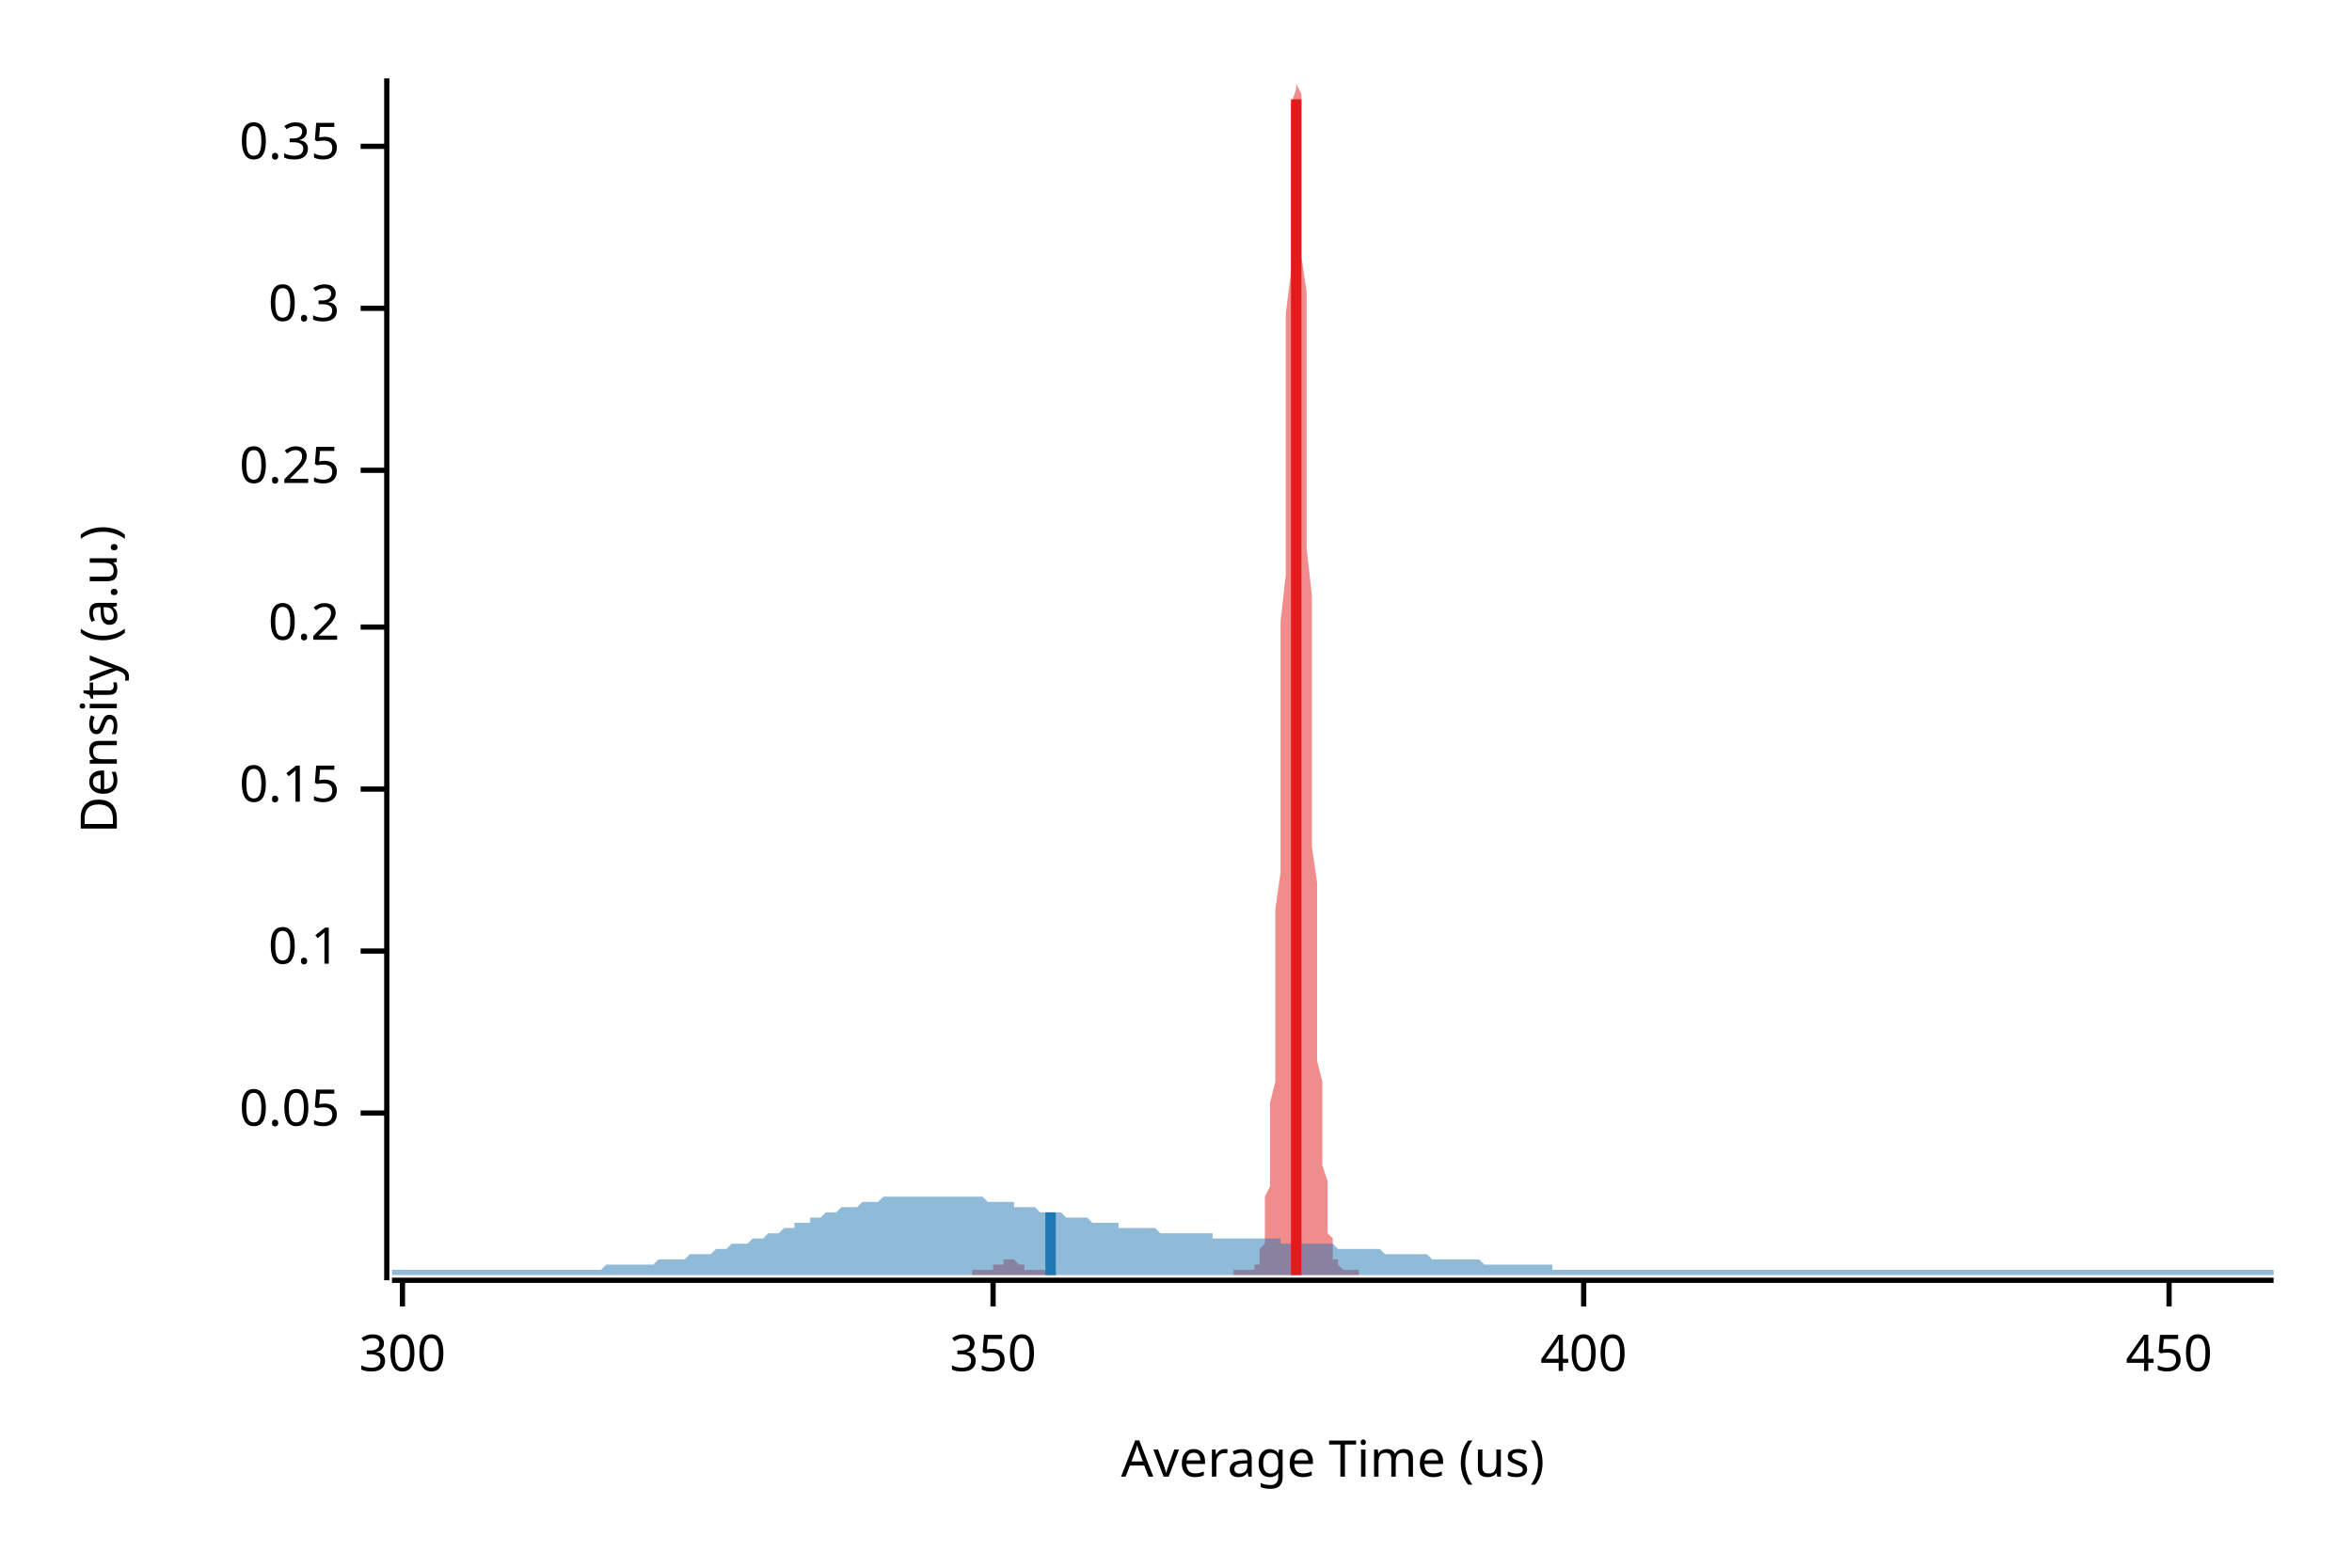
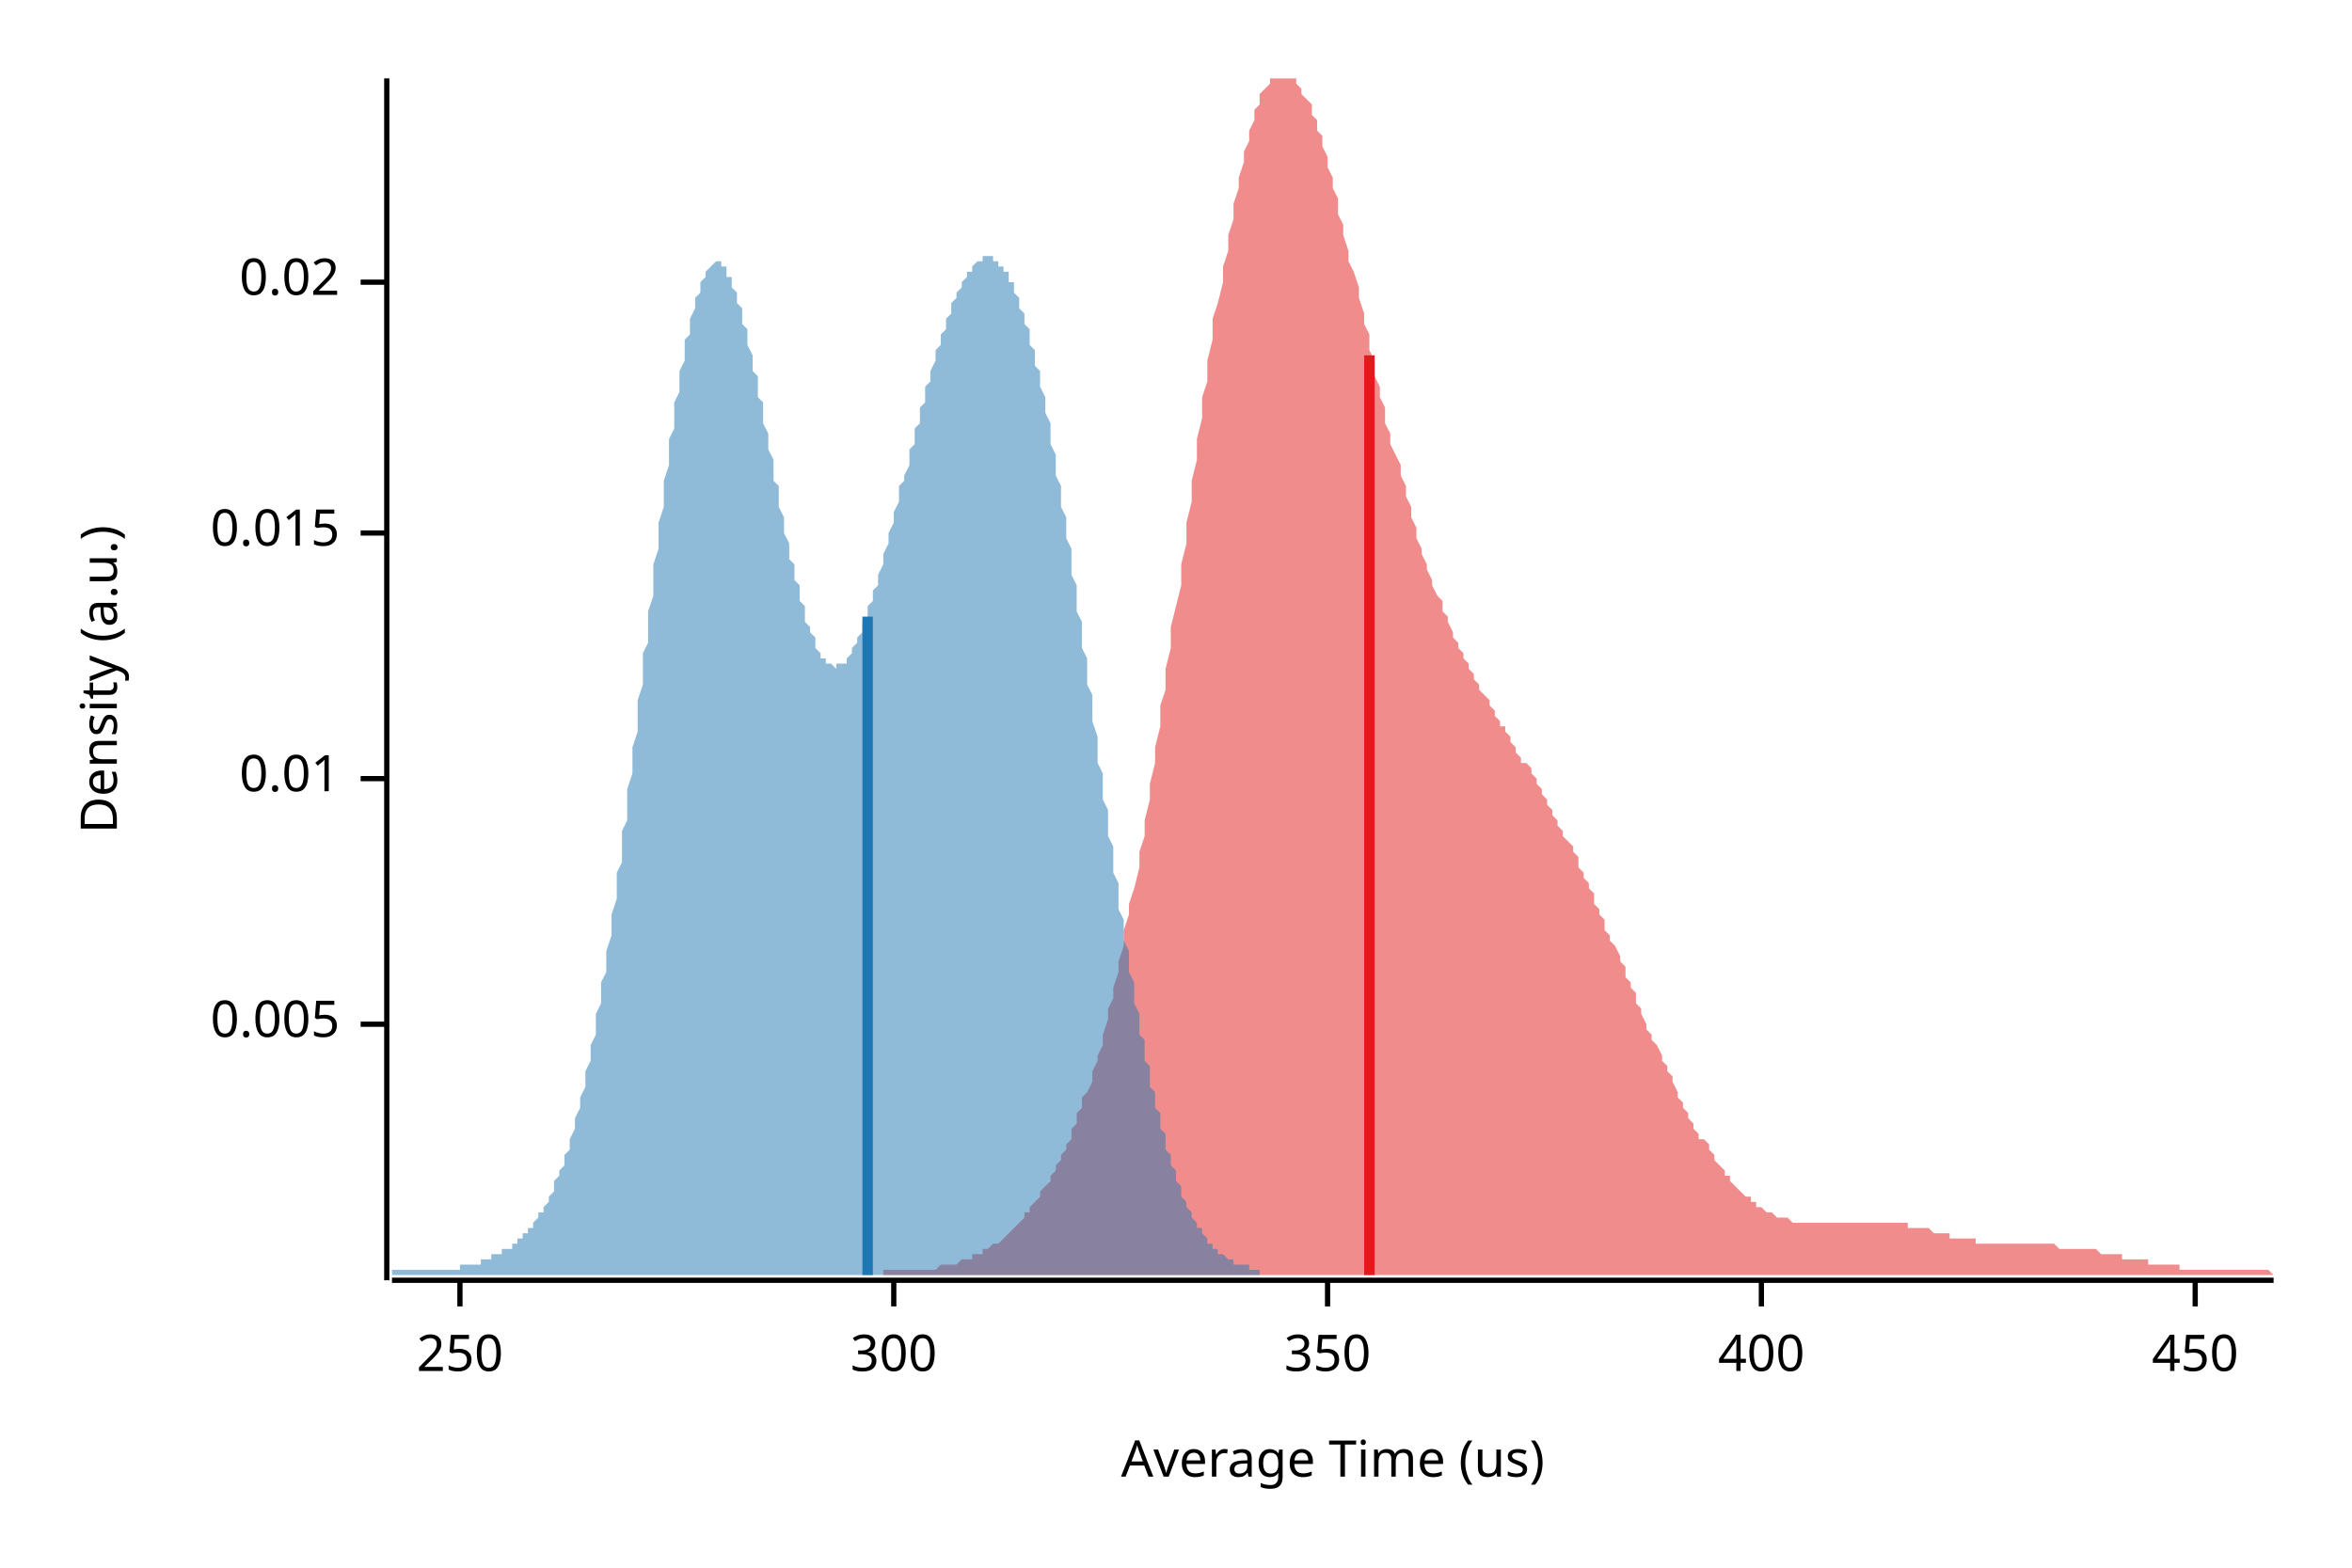
<svg xmlns="http://www.w3.org/2000/svg" width="450" height="300" viewBox="0 0 450 300">
  <text x="15" y="130" dy="0.76em" text-anchor="middle" font-family="sans-serif" font-size="9.677" opacity="1" fill="#000000" transform="rotate(270, 15, 130)">
Density (a.u.)
</text>
  <text x="255" y="285" dy="-0.5ex" text-anchor="middle" font-family="sans-serif" font-size="9.677" opacity="1" fill="#000000">
Average Time (us)
</text>
  <polyline fill="none" opacity="1" stroke="#000000" stroke-width="1" points="74,15 74,245 " />
-   <text x="65" y="213" dy="0.5ex" text-anchor="end" font-family="sans-serif" font-size="9.677" opacity="1" fill="#000000">
- 0.05
+   <text x="65" y="196" dy="0.5ex" text-anchor="end" font-family="sans-serif" font-size="9.677" opacity="1" fill="#000000">
+ 0.005
</text>
-   <polyline fill="none" opacity="1" stroke="#000000" stroke-width="1" points="69,213 74,213 " />
-   <text x="65" y="182" dy="0.5ex" text-anchor="end" font-family="sans-serif" font-size="9.677" opacity="1" fill="#000000">
- 0.1
+   <polyline fill="none" opacity="1" stroke="#000000" stroke-width="1" points="69,196 74,196 " />
+   <text x="65" y="149" dy="0.5ex" text-anchor="end" font-family="sans-serif" font-size="9.677" opacity="1" fill="#000000">
+ 0.01
</text>
-   <polyline fill="none" opacity="1" stroke="#000000" stroke-width="1" points="69,182 74,182 " />
-   <text x="65" y="151" dy="0.5ex" text-anchor="end" font-family="sans-serif" font-size="9.677" opacity="1" fill="#000000">
- 0.15
+   <polyline fill="none" opacity="1" stroke="#000000" stroke-width="1" points="69,149 74,149 " />
+   <text x="65" y="102" dy="0.5ex" text-anchor="end" font-family="sans-serif" font-size="9.677" opacity="1" fill="#000000">
+ 0.015
</text>
-   <polyline fill="none" opacity="1" stroke="#000000" stroke-width="1" points="69,151 74,151 " />
-   <text x="65" y="120" dy="0.5ex" text-anchor="end" font-family="sans-serif" font-size="9.677" opacity="1" fill="#000000">
- 0.2
+   <polyline fill="none" opacity="1" stroke="#000000" stroke-width="1" points="69,102 74,102 " />
+   <text x="65" y="54" dy="0.5ex" text-anchor="end" font-family="sans-serif" font-size="9.677" opacity="1" fill="#000000">
+ 0.02
</text>
-   <polyline fill="none" opacity="1" stroke="#000000" stroke-width="1" points="69,120 74,120 " />
-   <text x="65" y="90" dy="0.5ex" text-anchor="end" font-family="sans-serif" font-size="9.677" opacity="1" fill="#000000">
- 0.25
+   <polyline fill="none" opacity="1" stroke="#000000" stroke-width="1" points="69,54 74,54 " />
+   <polyline fill="none" opacity="1" stroke="#000000" stroke-width="1" points="75,245 435,245 " />
+   <text x="88" y="255" dy="0.76em" text-anchor="middle" font-family="sans-serif" font-size="9.677" opacity="1" fill="#000000">
+ 250
</text>
-   <polyline fill="none" opacity="1" stroke="#000000" stroke-width="1" points="69,90 74,90 " />
-   <text x="65" y="59" dy="0.5ex" text-anchor="end" font-family="sans-serif" font-size="9.677" opacity="1" fill="#000000">
- 0.3
- </text>
-   <polyline fill="none" opacity="1" stroke="#000000" stroke-width="1" points="69,59 74,59 " />
-   <text x="65" y="28" dy="0.5ex" text-anchor="end" font-family="sans-serif" font-size="9.677" opacity="1" fill="#000000">
- 0.35
- </text>
-   <polyline fill="none" opacity="1" stroke="#000000" stroke-width="1" points="69,28 74,28 " />
-   <polyline fill="none" opacity="1" stroke="#000000" stroke-width="1" points="75,245 435,245 " />
-   <text x="77" y="255" dy="0.76em" text-anchor="middle" font-family="sans-serif" font-size="9.677" opacity="1" fill="#000000">
+   <polyline fill="none" opacity="1" stroke="#000000" stroke-width="1" points="88,245 88,250 " />
+   <text x="171" y="255" dy="0.76em" text-anchor="middle" font-family="sans-serif" font-size="9.677" opacity="1" fill="#000000">
300
</text>
-   <polyline fill="none" opacity="1" stroke="#000000" stroke-width="1" points="77,245 77,250 " />
-   <text x="190" y="255" dy="0.76em" text-anchor="middle" font-family="sans-serif" font-size="9.677" opacity="1" fill="#000000">
+   <polyline fill="none" opacity="1" stroke="#000000" stroke-width="1" points="171,245 171,250 " />
+   <text x="254" y="255" dy="0.76em" text-anchor="middle" font-family="sans-serif" font-size="9.677" opacity="1" fill="#000000">
350
</text>
-   <polyline fill="none" opacity="1" stroke="#000000" stroke-width="1" points="190,245 190,250 " />
-   <text x="303" y="255" dy="0.76em" text-anchor="middle" font-family="sans-serif" font-size="9.677" opacity="1" fill="#000000">
+   <polyline fill="none" opacity="1" stroke="#000000" stroke-width="1" points="254,245 254,250 " />
+   <text x="337" y="255" dy="0.76em" text-anchor="middle" font-family="sans-serif" font-size="9.677" opacity="1" fill="#000000">
400
</text>
-   <polyline fill="none" opacity="1" stroke="#000000" stroke-width="1" points="303,245 303,250 " />
-   <text x="415" y="255" dy="0.76em" text-anchor="middle" font-family="sans-serif" font-size="9.677" opacity="1" fill="#000000">
+   <polyline fill="none" opacity="1" stroke="#000000" stroke-width="1" points="337,245 337,250 " />
+   <text x="420" y="255" dy="0.76em" text-anchor="middle" font-family="sans-serif" font-size="9.677" opacity="1" fill="#000000">
450
</text>
-   <polyline fill="none" opacity="1" stroke="#000000" stroke-width="1" points="415,245 415,250 " />
-   <polygon opacity="0.5" fill="#E31A1C" points="186,243 186,243 186,243 187,243 187,243 187,243 187,243 187,243 187,243 187,243 188,243 188,243 188,243 188,243 188,243 188,243 188,243 189,243 189,243 189,243 189,243 189,243 189,243 190,243 190,243 190,243 190,243 190,242 190,242 190,242 191,242 191,242 191,242 191,242 191,242 191,242 191,242 192,242 192,242 192,241 192,241 192,241 192,241 192,241 193,241 193,241 193,241 193,241 193,241 193,241 194,241 194,241 194,241 194,241 194,241 194,241 194,241 195,242 195,242 195,242 195,242 195,242 195,242 195,242 196,242 196,242 196,242 196,242 196,242 196,243 196,243 197,243 197,243 197,243 197,243 197,243 197,243 197,243 198,243 198,243 198,243 198,243 198,243 198,243 199,243 199,243 199,243 199,243 199,243 199,243 199,243 200,243 200,243 200,243 200,243 200,243 200,243 200,243 201,243 201,243 201,243 201,243 201,243 201,243 201,243 202,243 202,243 202,243 202,243 202,243 202,244 203,244 203,244 203,244 203,244 203,244 203,244 203,244 204,244 204,244 204,244 204,244 204,244 204,244 204,244 205,244 205,244 205,244 205,244 205,244 205,244 205,244 206,244 206,244 206,244 206,244 206,244 206,244 206,244 207,244 207,244 207,244 207,244 207,244 207,244 208,244 208,244 208,244 208,244 208,244 208,244 208,244 209,244 209,244 209,244 209,244 209,244 209,244 209,244 210,244 210,244 210,244 210,244 210,244 210,244 210,244 211,244 211,244 211,244 211,244 211,244 211,244 211,244 212,244 212,244 212,244 212,244 212,244 212,244 213,244 213,244 213,244 213,244 213,244 213,244 213,244 214,244 214,244 214,244 214,244 214,244 214,244 214,244 215,244 215,244 215,244 215,244 215,244 215,244 215,244 216,244 216,244 216,244 216,244 216,244 216,244 217,244 217,244 217,244 217,244 217,244 217,244 217,244 218,244 218,244 218,244 218,244 218,244 218,244 218,244 219,244 219,244 219,244 219,244 219,244 219,244 219,244 220,244 220,244 220,244 220,244 220,244 220,244 220,244 221,244 221,244 221,244 221,244 221,244 221,244 222,244 222,244 222,244 222,244 222,244 222,244 222,244 223,244 223,244 223,244 223,244 223,244 223,244 223,244 224,244 224,244 224,244 224,244 224,244 224,244 224,244 225,244 225,244 225,244 225,244 225,244 225,244 226,244 226,244 226,244 226,244 226,244 226,244 226,244 227,244 227,244 227,244 227,244 227,244 227,244 227,244 228,244 228,244 228,244 228,244 228,244 228,244 228,244 229,244 229,244 229,244 229,244 229,244 229,244 229,244 230,244 230,244 230,244 230,244 230,244 230,244 231,244 231,244 231,244 231,244 231,244 231,244 231,244 232,244 232,244 232,244 232,244 232,244 232,244 232,244 233,244 233,244 233,244 233,244 233,244 233,244 233,244 234,244 234,244 234,244 234,244 234,244 234,244 235,244 235,244 235,244 235,244 235,244 235,244 235,244 236,244 236,244 236,244 236,244 236,244 236,244 236,243 237,243 237,243 237,243 237,243 237,243 237,243 237,243 238,243 238,243 238,243 238,243 238,243 238,243 238,243 239,243 239,243 239,243 239,243 239,243 239,243 240,243 240,243 240,243 240,243 240,243 240,243 240,242 241,242 241,242 241,241 241,241 241,240 241,240 241,239 242,238 242,237 242,236 242,235 242,233 242,231 242,229 243,227 243,225 243,222 243,219 243,215 243,211 244,207 244,203 244,198 244,192 244,187 244,181 244,174 245,167 245,160 245,152 245,144 245,136 245,128 245,119 246,110 246,102 246,93 246,84 246,76 246,68 246,60 247,52 247,45 247,39 247,33 247,28 247,23 247,20 248,17 248,15 248,15 248,15 248,15 248,16 249,18 249,21 249,25 249,30 249,36 249,42 249,49 250,56 250,63 250,71 250,80 250,88 250,97 250,105 251,114 251,122 251,131 251,139 251,147 251,154 251,162 252,169 252,175 252,181 252,187 252,193 252,198 252,203 253,207 253,211 253,214 253,218 253,221 253,223 254,226 254,228 254,230 254,232 254,233 254,234 254,236 255,237 255,238 255,238 255,239 255,240 255,240 255,241 256,241 256,241 256,242 256,242 256,242 256,242 256,242 257,243 257,243 257,243 257,243 257,243 257,243 258,243 258,243 258,243 258,243 258,243 258,243 258,243 259,243 259,243 259,243 259,243 259,243 259,243 259,243 260,243 260,243 260,244 186,244 " />
-   <polygon opacity="0.5" fill="#1F78B4" points="75,243 75,243 76,243 77,243 77,243 78,243 79,243 80,243 80,243 81,243 82,243 82,243 83,243 84,243 85,243 85,243 86,243 87,243 87,243 88,243 89,243 90,243 90,243 91,243 92,243 93,243 93,243 94,243 95,243 95,243 96,243 97,243 98,243 98,243 99,243 100,243 100,243 101,243 102,243 103,243 103,243 104,243 105,243 106,243 106,243 107,243 108,243 108,243 109,243 110,243 111,243 111,243 112,243 113,243 113,243 114,243 115,243 116,242 116,242 117,242 118,242 119,242 119,242 120,242 121,242 121,242 122,242 123,242 124,242 124,242 125,242 126,241 126,241 127,241 128,241 129,241 129,241 130,241 131,241 131,241 132,240 133,240 134,240 134,240 135,240 136,240 137,239 137,239 138,239 139,239 139,239 140,238 141,238 142,238 142,238 143,238 144,237 144,237 145,237 146,237 147,236 147,236 148,236 149,236 150,235 150,235 151,235 152,235 152,234 153,234 154,234 155,234 155,233 156,233 157,233 157,233 158,232 159,232 160,232 160,232 161,231 162,231 163,231 163,231 164,231 165,230 165,230 166,230 167,230 168,230 168,230 169,229 170,229 170,229 171,229 172,229 173,229 173,229 174,229 175,229 176,229 176,229 177,229 178,229 178,229 179,229 180,229 181,229 181,229 182,229 183,229 183,229 184,229 185,229 186,229 186,229 187,229 188,229 188,229 189,230 190,230 191,230 191,230 192,230 193,230 194,230 194,231 195,231 196,231 196,231 197,231 198,231 199,232 199,232 200,232 201,232 201,232 202,232 203,232 204,233 204,233 205,233 206,233 207,233 207,233 208,233 209,234 209,234 210,234 211,234 212,234 212,234 213,234 214,234 214,235 215,235 216,235 217,235 217,235 218,235 219,235 220,235 220,235 221,235 222,236 222,236 223,236 224,236 225,236 225,236 226,236 227,236 227,236 228,236 229,236 230,236 230,236 231,236 232,236 232,237 233,237 234,237 235,237 235,237 236,237 237,237 238,237 238,237 239,237 240,237 240,237 241,237 242,237 243,237 243,237 244,237 245,237 245,238 246,238 247,238 248,238 248,238 249,238 250,238 251,238 251,238 252,238 253,238 253,238 254,238 255,238 256,239 256,239 257,239 258,239 258,239 259,239 260,239 261,239 261,239 262,239 263,239 264,239 264,239 265,240 266,240 266,240 267,240 268,240 269,240 269,240 270,240 271,240 271,240 272,240 273,240 274,241 274,241 275,241 276,241 277,241 277,241 278,241 279,241 279,241 280,241 281,241 282,241 282,241 283,241 284,242 284,242 285,242 286,242 287,242 287,242 288,242 289,242 289,242 290,242 291,242 292,242 292,242 293,242 294,242 295,242 295,242 296,242 297,242 297,243 298,243 299,243 300,243 300,243 301,243 302,243 302,243 303,243 304,243 305,243 305,243 306,243 307,243 308,243 308,243 309,243 310,243 310,243 311,243 312,243 313,243 313,243 314,243 315,243 315,243 316,243 317,243 318,243 318,243 319,243 320,243 321,243 321,243 322,243 323,243 323,243 324,243 325,243 326,243 326,243 327,243 328,243 328,243 329,243 330,243 331,243 331,243 332,243 333,243 333,243 334,243 335,243 336,243 336,243 337,243 338,243 339,243 339,243 340,243 341,243 341,243 342,243 343,243 344,243 344,243 345,243 346,243 346,243 347,243 348,243 349,243 349,243 350,243 351,243 352,243 352,243 353,243 354,243 354,243 355,243 356,243 357,243 357,243 358,243 359,243 359,243 360,243 361,243 362,243 362,243 363,243 364,243 365,243 365,243 366,243 367,243 367,243 368,243 369,243 370,243 370,243 371,243 372,243 372,243 373,243 374,243 375,243 375,243 376,243 377,243 378,243 378,243 379,243 380,243 380,243 381,243 382,243 383,243 383,243 384,243 385,243 385,243 386,243 387,243 388,243 388,243 389,243 390,243 390,243 391,243 392,243 393,243 393,243 394,243 395,243 396,243 396,243 397,243 398,243 398,243 399,243 400,243 401,243 401,243 402,243 403,243 403,243 404,243 405,243 406,243 406,243 407,243 408,243 409,243 409,243 410,243 411,243 411,243 412,243 413,243 414,243 414,243 415,243 416,243 416,243 417,243 418,243 419,243 419,243 420,243 421,243 422,243 422,243 423,243 424,243 424,243 425,243 426,243 427,243 427,243 428,243 429,243 429,243 430,243 431,243 432,243 432,243 433,243 434,243 435,243 435,244 75,244 " />
-   <polyline fill="none" opacity="1" stroke="#E31A1C" stroke-width="2" points="248,244 248,19 " />
-   <polyline fill="none" opacity="1" stroke="#1F78B4" stroke-width="2" points="201,244 201,232 " />
+   <polyline fill="none" opacity="1" stroke="#000000" stroke-width="1" points="420,245 420,250 " />
+   <polygon opacity="0.5" fill="#E31A1C" points="169,243 170,243 170,243 171,243 171,243 172,243 172,243 173,243 173,243 174,243 174,243 175,243 176,243 176,243 177,243 177,243 178,243 178,243 179,243 179,243 180,242 180,242 181,242 181,242 182,242 182,242 183,242 184,241 184,241 185,241 185,241 186,241 186,240 187,240 187,240 188,240 188,239 189,239 189,239 190,238 190,238 191,238 192,237 192,237 193,236 193,236 194,235 194,235 195,234 195,234 196,233 196,232 197,232 197,231 198,230 198,230 199,229 199,228 200,227 201,226 201,225 202,224 202,223 203,222 203,221 204,220 204,219 205,218 205,216 206,215 206,213 207,212 207,210 208,209 209,207 209,205 210,203 210,202 211,200 211,198 212,195 212,193 213,191 213,189 214,186 214,184 215,181 215,178 216,175 216,173 217,170 218,166 218,163 219,160 219,157 220,153 220,150 221,146 221,143 222,139 222,135 223,132 223,128 224,124 224,120 225,116 226,112 226,108 227,104 227,100 228,96 228,92 229,88 229,84 230,80 230,76 231,73 231,69 232,65 232,61 233,58 234,54 234,51 235,48 235,45 236,42 236,39 237,36 237,34 238,31 238,29 239,27 239,25 240,23 240,21 241,20 241,18 242,17 243,16 243,15 244,15 244,15 245,15 245,15 246,15 246,15 247,15 247,15 248,15 248,16 249,17 249,18 250,19 251,20 251,22 252,23 252,25 253,26 253,28 254,30 254,32 255,34 255,36 256,38 256,41 257,43 257,45 258,48 258,50 259,52 260,55 260,57 261,60 261,62 262,64 262,67 263,69 263,72 264,74 264,76 265,78 265,81 266,83 266,85 267,87 268,89 268,91 269,93 269,95 270,97 270,99 271,101 271,103 272,105 272,106 273,108 273,109 274,111 274,112 275,114 276,115 276,117 277,118 277,119 278,121 278,122 279,123 279,124 280,125 280,126 281,127 281,128 282,129 282,130 283,131 283,132 284,133 285,134 285,135 286,136 286,137 287,138 287,139 288,139 288,140 289,141 289,142 290,143 290,144 291,145 291,146 292,146 293,147 293,148 294,149 294,150 295,151 295,152 296,153 296,154 297,155 297,156 298,157 298,158 299,159 299,160 300,161 301,162 301,163 302,164 302,166 303,167 303,168 304,169 304,170 305,171 305,173 306,174 306,175 307,176 307,178 308,179 308,180 309,181 310,183 310,184 311,185 311,187 312,188 312,189 313,190 313,192 314,193 314,194 315,196 315,197 316,198 316,199 317,200 318,202 318,203 319,204 319,205 320,206 320,207 321,209 321,210 322,211 322,212 323,213 323,214 324,215 324,216 325,217 325,218 326,218 327,219 327,220 328,221 328,222 329,223 329,223 330,224 330,225 331,225 331,226 332,227 332,227 333,228 333,228 334,229 335,229 335,230 336,230 336,231 337,231 337,231 338,232 338,232 339,232 339,232 340,233 340,233 341,233 341,233 342,233 343,234 343,234 344,234 344,234 345,234 345,234 346,234 346,234 347,234 347,234 348,234 348,234 349,234 349,234 350,234 350,234 351,234 352,234 352,234 353,234 353,234 354,234 354,234 355,234 355,234 356,234 356,234 357,234 357,234 358,234 358,234 359,234 360,234 360,234 361,234 361,234 362,234 362,234 363,234 363,234 364,234 364,234 365,234 365,235 366,235 366,235 367,235 368,235 368,235 369,235 369,235 370,236 370,236 371,236 371,236 372,236 372,236 373,236 373,237 374,237 374,237 375,237 375,237 376,237 377,237 377,237 378,237 378,238 379,238 379,238 380,238 380,238 381,238 381,238 382,238 382,238 383,238 383,238 384,238 385,238 385,238 386,238 386,238 387,238 387,238 388,238 388,238 389,238 389,238 390,238 390,238 391,238 391,238 392,238 392,238 393,238 394,239 394,239 395,239 395,239 396,239 396,239 397,239 397,239 398,239 398,239 399,239 399,239 400,239 400,239 401,239 402,240 402,240 403,240 403,240 404,240 404,240 405,240 405,240 406,240 406,241 407,241 407,241 408,241 408,241 409,241 410,241 410,241 411,241 411,242 412,242 412,242 413,242 413,242 414,242 414,242 415,242 415,242 416,242 416,242 417,242 417,243 418,243 419,243 419,243 420,243 420,243 421,243 421,243 422,243 422,243 423,243 423,243 424,243 424,243 425,243 425,243 426,243 427,243 427,243 428,243 428,243 429,243 429,243 430,243 430,243 431,243 431,243 432,243 432,243 433,243 433,243 434,243 435,244 435,244 169,244 " />
+   <polygon opacity="0.5" fill="#1F78B4" points="75,243 75,243 75,243 76,243 76,243 76,243 77,243 77,243 77,243 78,243 78,243 78,243 79,243 79,243 79,243 80,243 80,243 80,243 81,243 81,243 81,243 82,243 82,243 82,243 83,243 83,243 83,243 84,243 84,243 84,243 85,243 85,243 85,243 86,243 86,243 86,243 87,243 87,243 87,243 88,243 88,242 88,242 89,242 89,242 89,242 90,242 90,242 90,242 91,242 91,242 91,242 92,242 92,241 92,241 93,241 93,241 93,241 94,241 94,241 94,240 95,240 95,240 95,240 96,240 96,240 96,239 97,239 97,239 97,239 98,239 98,238 98,238 99,238 99,237 99,237 100,237 100,237 100,236 101,236 101,235 101,235 102,235 102,234 102,234 103,233 103,233 103,232 104,232 104,231 104,231 105,230 105,229 105,229 106,228 106,227 106,226 107,225 107,225 107,224 108,223 108,222 108,221 109,220 109,219 109,218 110,216 110,215 110,214 111,212 111,211 111,210 112,208 112,207 112,205 113,203 113,202 113,200 114,198 114,196 114,194 115,192 115,190 115,188 116,186 116,184 116,182 117,179 117,177 117,175 118,172 118,170 118,167 119,165 119,162 119,159 120,157 120,154 120,151 121,148 121,146 121,143 122,140 122,137 122,134 123,131 123,128 123,125 124,123 124,120 124,117 125,114 125,111 125,108 126,105 126,103 126,100 127,97 127,95 127,92 128,89 128,87 128,84 129,82 129,80 129,77 130,75 130,73 130,71 131,69 131,67 131,65 132,64 132,62 132,61 133,59 133,58 133,57 134,56 134,55 134,54 135,53 135,52 135,52 136,51 136,51 136,51 137,50 137,50 137,50 138,50 138,51 138,51 139,51 139,52 139,53 140,53 140,54 140,55 141,56 141,57 141,58 142,59 142,60 142,62 143,63 143,65 143,66 144,68 144,69 144,71 145,72 145,74 145,76 146,77 146,79 146,81 147,83 147,85 147,86 148,88 148,90 148,92 149,93 149,95 149,97 150,99 150,100 150,102 151,104 151,105 151,107 152,108 152,110 152,111 153,112 153,114 153,115 154,116 154,117 154,119 155,120 155,121 155,121 156,122 156,123 156,124 157,125 157,125 157,126 158,126 158,127 158,127 159,127 159,127 159,127 160,128 160,128 160,127 161,127 161,127 161,127 162,127 162,126 162,126 163,125 163,125 163,124 164,123 164,123 164,122 165,121 165,120 165,119 166,118 166,117 166,116 167,115 167,114 167,113 168,112 168,111 168,110 169,108 169,107 169,106 170,104 170,103 170,102 171,100 171,99 171,98 172,96 172,95 172,93 173,92 173,91 174,89 174,88 174,86 175,85 175,84 175,82 176,81 176,80 176,78 177,77 177,76 177,74 178,73 178,72 178,71 179,69 179,68 179,67 180,66 180,65 180,64 181,63 181,62 181,61 182,60 182,59 182,58 183,57 183,56 183,56 184,55 184,54 184,54 185,53 185,53 185,52 186,52 186,51 186,51 187,50 187,50 187,50 188,50 188,49 188,49 189,49 189,49 189,49 190,49 190,50 190,50 191,50 191,50 191,51 192,51 192,51 192,52 193,52 193,53 193,54 194,54 194,55 194,56 195,57 195,58 195,59 196,60 196,61 196,62 197,63 197,64 197,66 198,67 198,68 198,70 199,71 199,73 199,74 200,76 200,78 200,79 201,81 201,83 201,85 202,87 202,89 202,91 203,93 203,95 203,97 204,99 204,101 204,103 205,105 205,108 205,110 206,112 206,114 206,117 207,119 207,121 207,124 208,126 208,129 208,131 209,133 209,136 209,138 210,141 210,143 210,146 211,148 211,150 211,153 212,155 212,157 212,160 213,162 213,164 213,167 214,169 214,171 214,174 215,176 215,178 215,180 216,182 216,184 216,186 217,188 217,190 217,192 218,194 218,196 218,198 219,199 219,201 219,203 220,204 220,206 220,208 221,209 221,211 221,212 222,213 222,215 222,216 223,217 223,219 223,220 224,221 224,222 224,223 225,224 225,225 225,226 226,227 226,228 226,229 227,230 227,230 227,231 228,232 228,232 228,233 229,234 229,234 229,235 230,235 230,236 230,236 231,237 231,237 231,238 232,238 232,238 232,239 233,239 233,239 233,240 234,240 234,240 234,240 235,241 235,241 235,241 236,241 236,241 236,242 237,242 237,242 237,242 238,242 238,242 238,242 239,242 239,243 239,243 240,243 240,243 240,243 241,243 241,243 241,243 241,244 75,244 " />
+   <polyline fill="none" opacity="1" stroke="#E31A1C" stroke-width="2" points="262,244 262,68 " />
+   <polyline fill="none" opacity="1" stroke="#1F78B4" stroke-width="2" points="166,244 166,118 " />
</svg>
